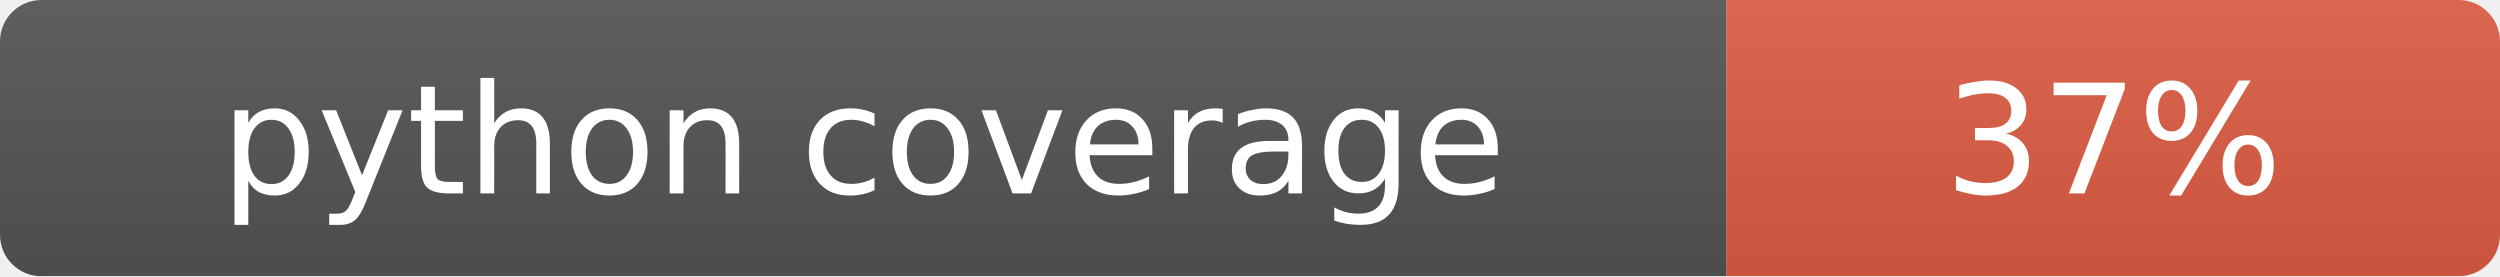
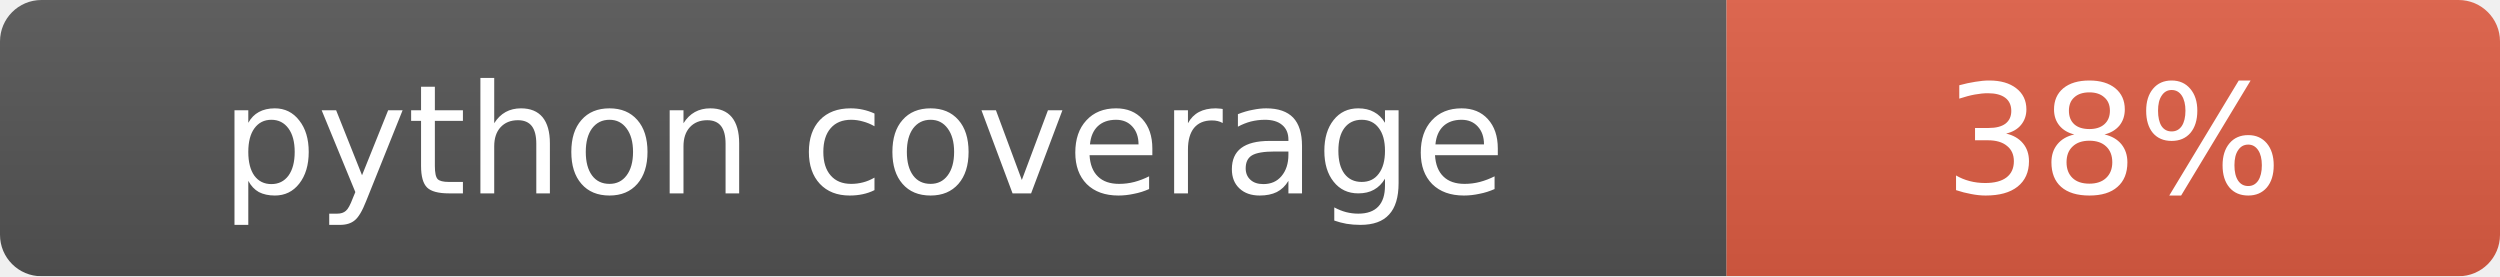
<svg xmlns="http://www.w3.org/2000/svg" width="181" height="20">
  <linearGradient id="b" x2="0" y2="100%">
    <stop offset="0" stop-color="#bbb" stop-opacity=".1" />
    <stop offset="1" stop-opacity=".1" />
  </linearGradient>
  <mask id="a">
    <rect width="181" height="20" rx="3" fill="#fff" />
  </mask>
  <g mask="url(#a)">
    <rect width="125" height="20" fill="#555" />
    <rect x="125" width="56" height="20" fill="#e05d44" />
    <rect width="181" height="20" fill="url(#b)" />
  </g>
  <g fill="#fff" text-anchor="middle" font-family="DejaVu Sans,Verdana,Geneva,sans-serif" font-size="11">
    <text x="62.5" y="14">python coverage</text>
-     <text x="153" y="14">37%</text>
+     <text x="153" y="14">38%</text>
  </g>
</svg>
